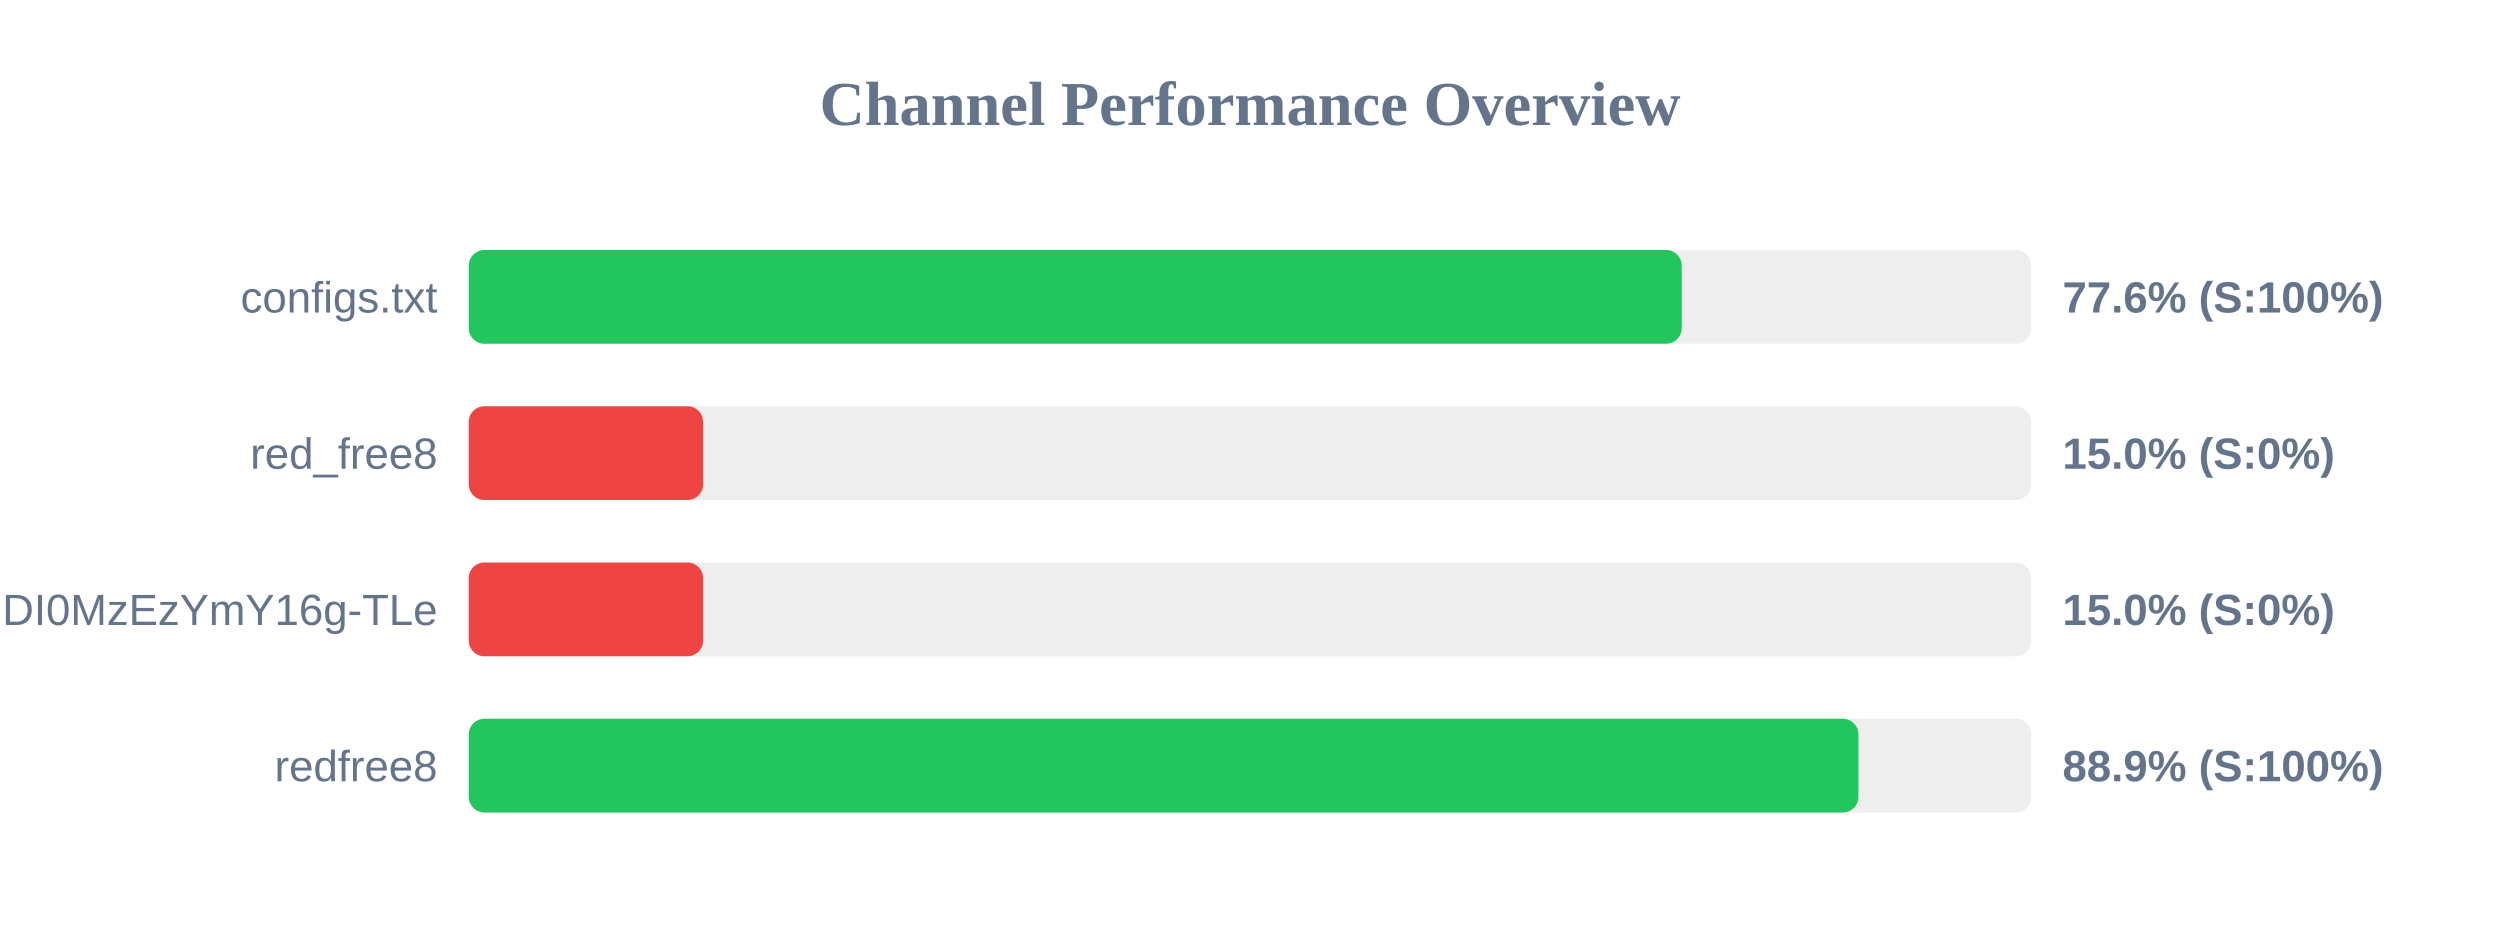
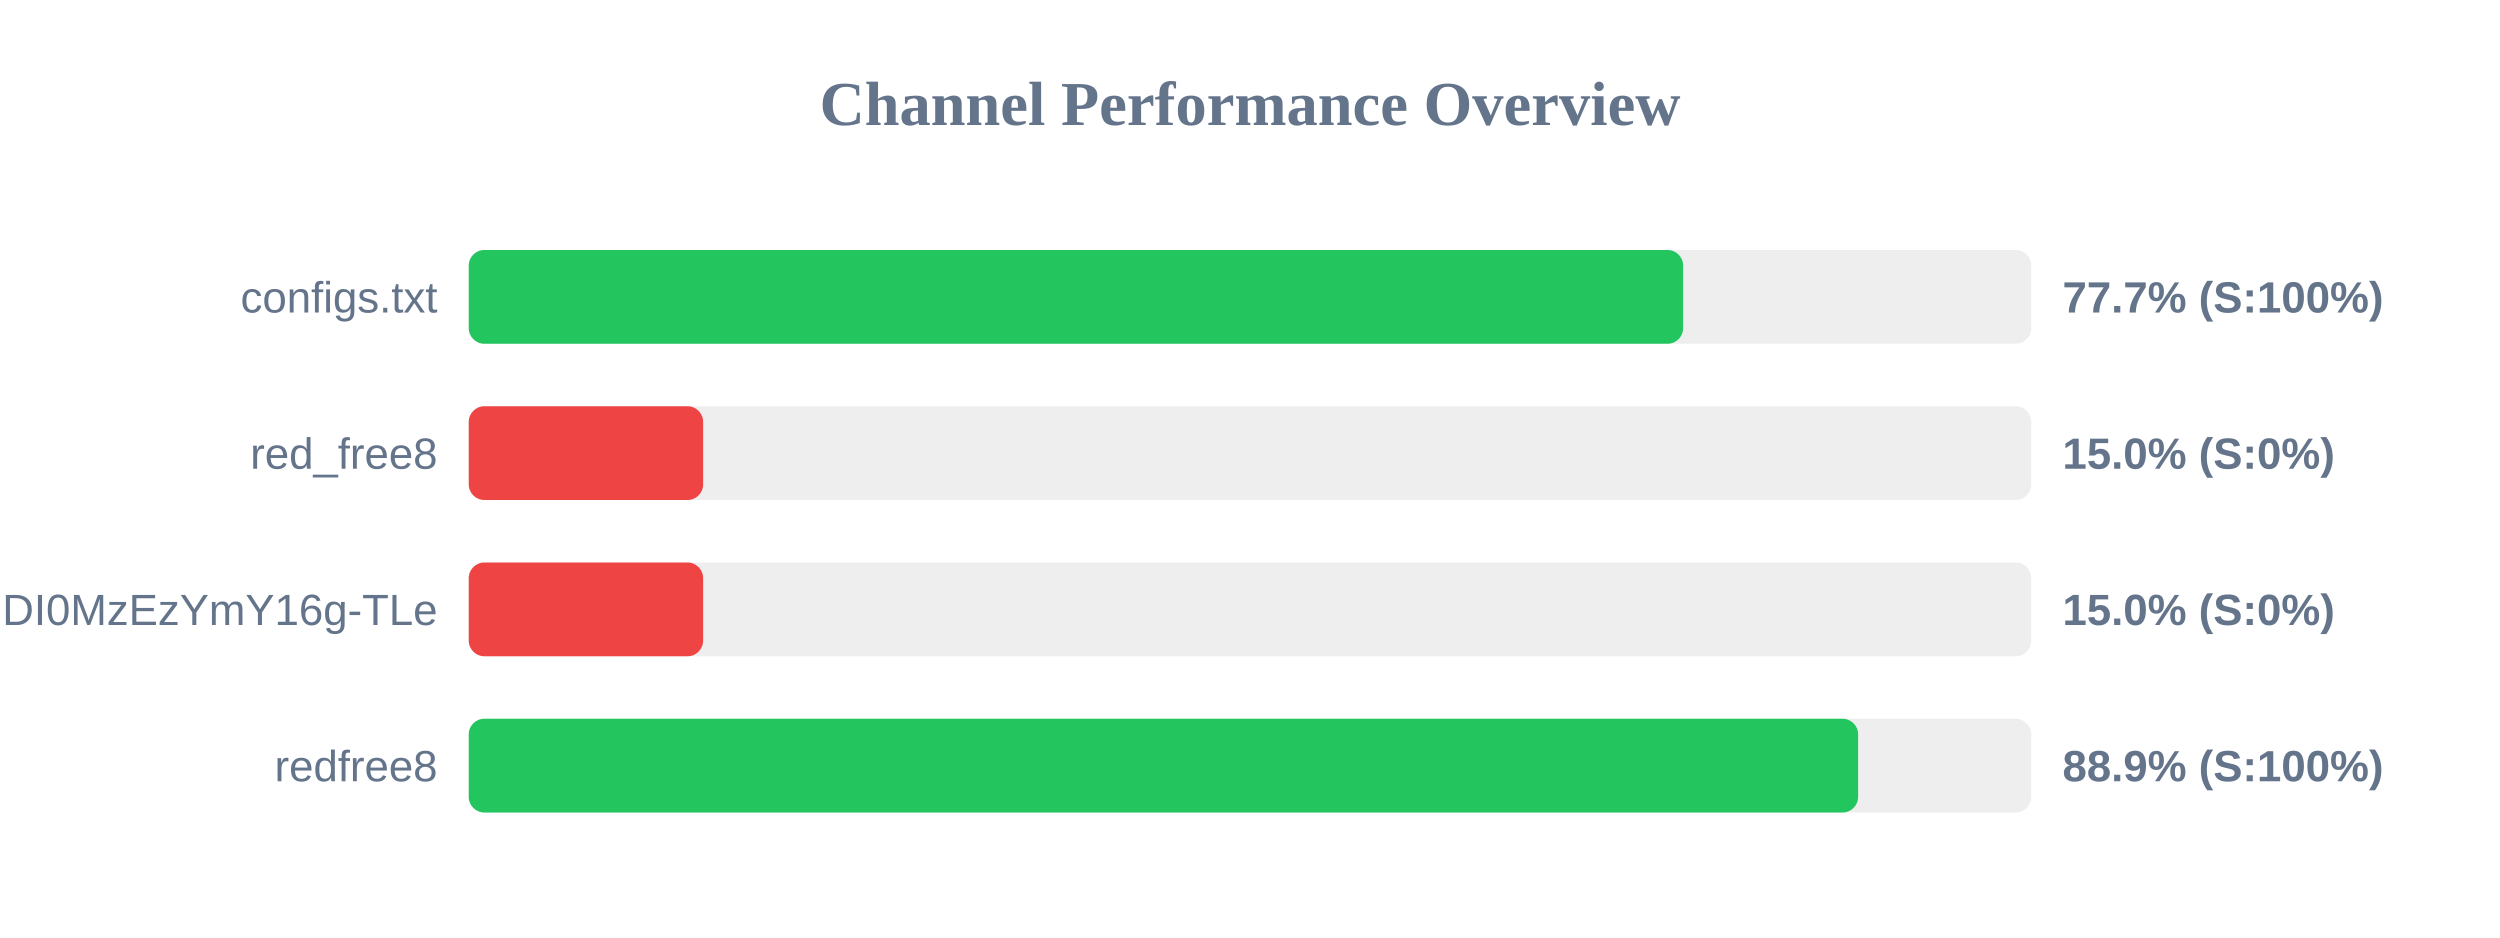
<svg xmlns="http://www.w3.org/2000/svg" width="800" height="300" version="1.1">
  <style>
        .row { font: 14px Arial; fill: #64748b; }
        .score { font: bold 14px Arial; fill: #64748b; }
    </style>
  <text x="400" y="40" text-anchor="middle" font-size="20px" font-weight="bold" fill="#64748b">Channel Performance Overview</text>
  <rect x="150" y="80" width="500" height="30" fill="#eee" rx="5" />
-   <rect x="150" y="80" width="388.15" height="30" fill="#22c55e" rx="5" />
+   <rect x="150" y="80" width="388.6" height="30" fill="#22c55e" rx="5" />
  <text x="140" y="100" text-anchor="end" class="row">configs.txt</text>
-   <text x="660" y="100" text-anchor="start" class="score">77.6% (S:100%)</text>
+   <text x="660" y="100" text-anchor="start" class="score">77.7% (S:100%)</text>
  <rect x="150" y="130" width="500" height="30" fill="#eee" rx="5" />
  <rect x="150" y="130" width="75.0" height="30" fill="#ef4444" rx="5" />
  <text x="140" y="150" text-anchor="end" class="row">red_free8</text>
  <text x="660" y="150" text-anchor="start" class="score">15.0% (S:0%)</text>
  <rect x="150" y="180" width="500" height="30" fill="#eee" rx="5" />
  <rect x="150" y="180" width="75.0" height="30" fill="#ef4444" rx="5" />
  <text x="140" y="200" text-anchor="end" class="row">NjEzODY1NDgyOCwxNzQ1NDI0MzEzYmY16g-TLe</text>
  <text x="660" y="200" text-anchor="start" class="score">15.0% (S:0%)</text>
  <rect x="150" y="230" width="500" height="30" fill="#eee" rx="5" />
-   <rect x="150" y="230" width="444.7" height="30" fill="#22c55e" rx="5" />
+   <rect x="150" y="230" width="444.6" height="30" fill="#22c55e" rx="5" />
  <text x="140" y="250" text-anchor="end" class="row">redfree8</text>
  <text x="660" y="250" text-anchor="start" class="score">88.9% (S:100%)</text>
</svg>
